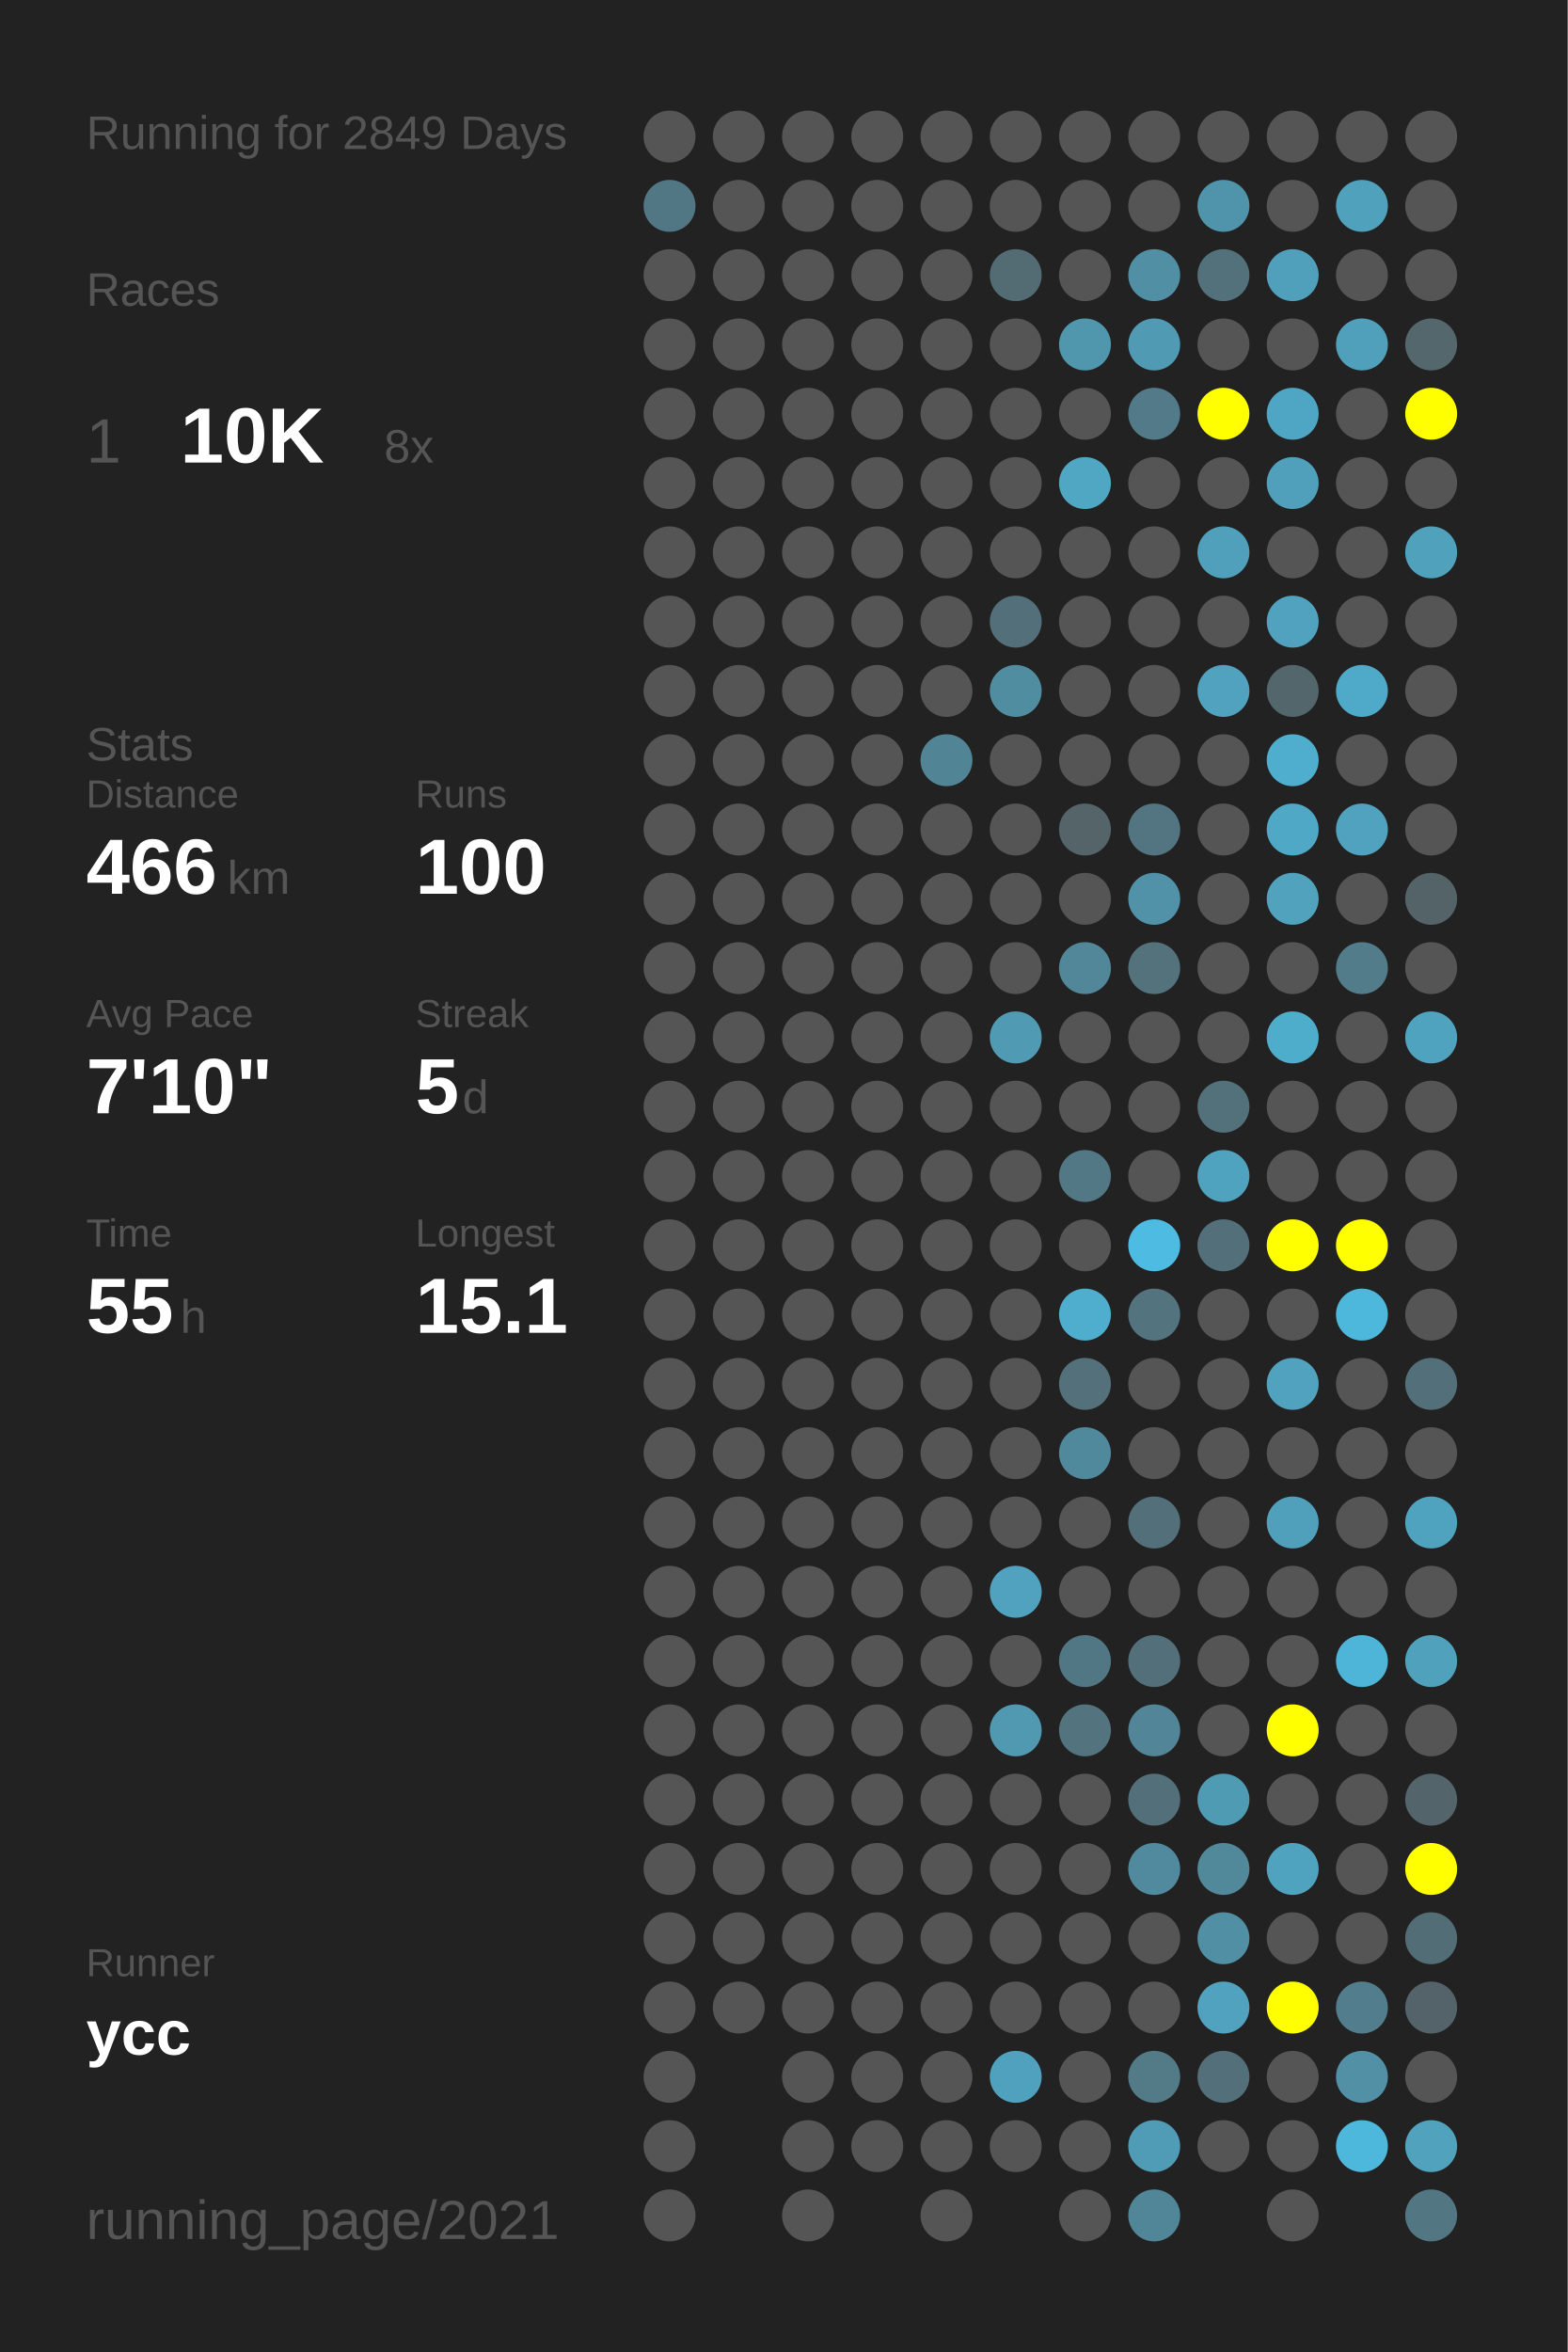
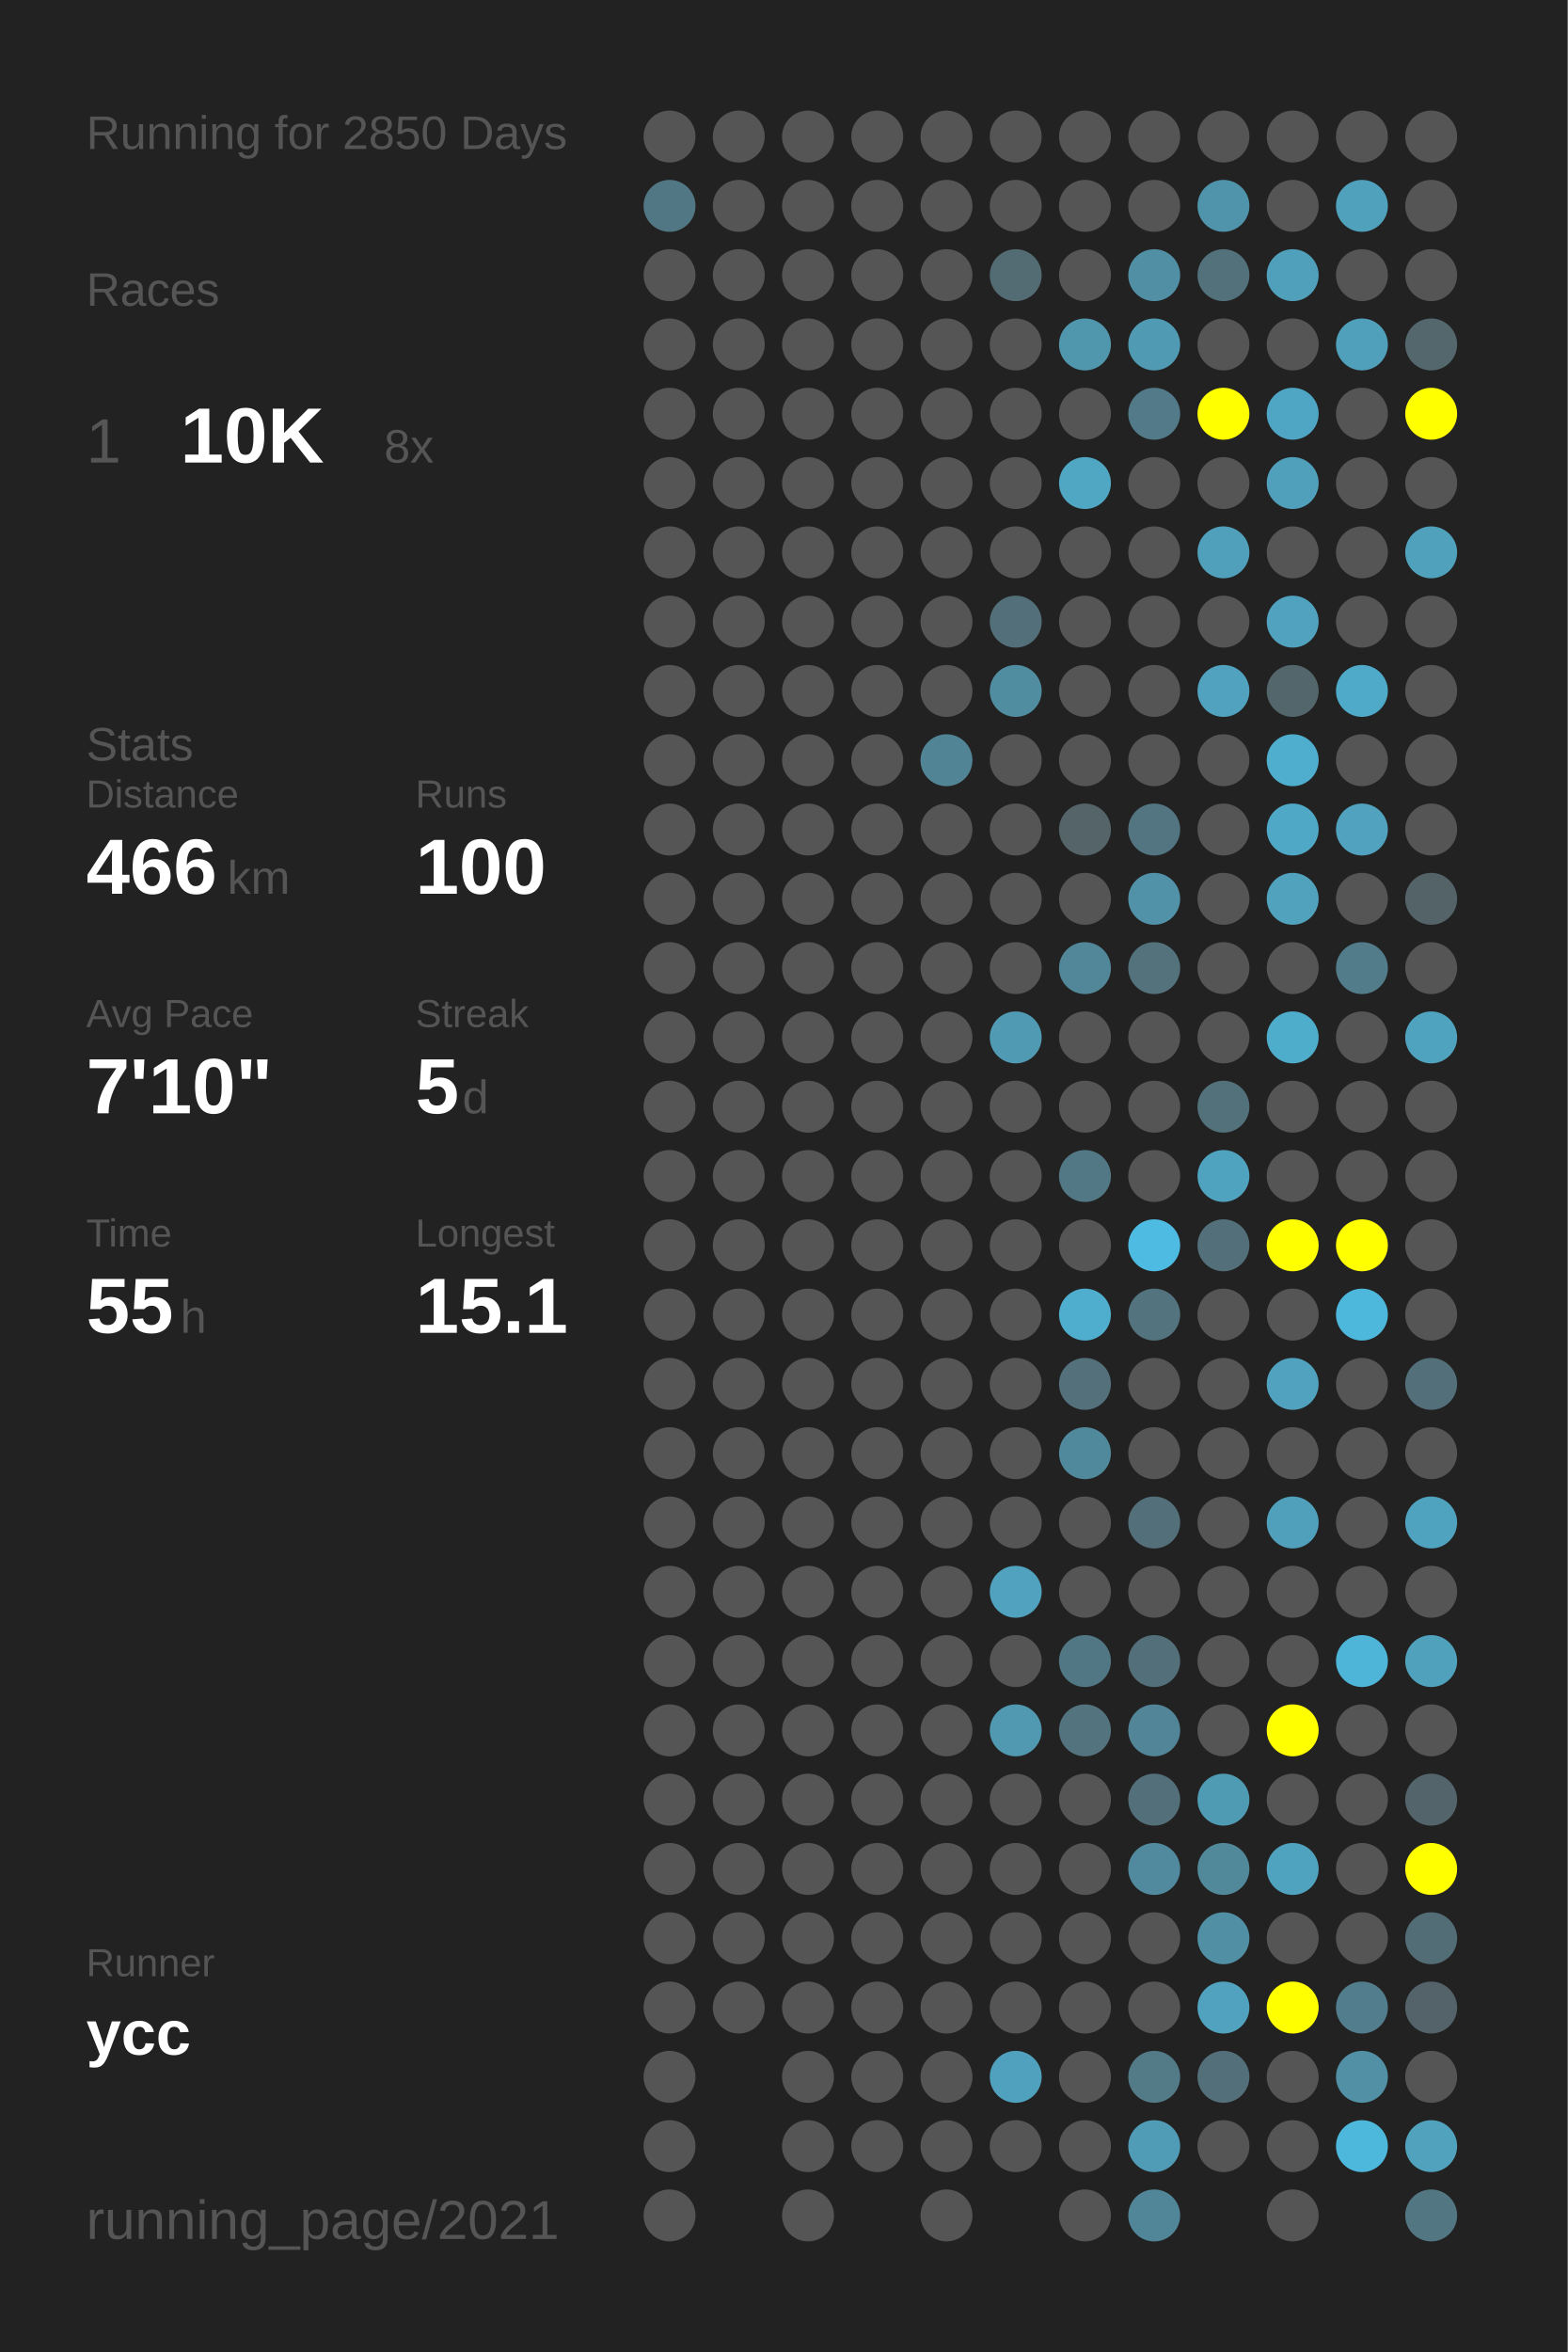
<svg xmlns="http://www.w3.org/2000/svg" baseProfile="full" height="300mm" version="1.1" viewBox="0,0,200,300" width="200mm">
  <defs />
  <rect fill="#222222" height="300" width="200" x="0" y="0" />
-   <text fill="#555555" style="font-size:6px; font-family:Arial;" x="11" y="19">Running for 2849 Days</text>
+   <text fill="#555555" style="font-size:6px; font-family:Arial;" x="11" y="19">Running for 2850 Days</text>
  <text fill="#555555" style="font-size:6px; font-family:Arial;" x="11" y="39">Races</text>
  <text fill="#555555" style="font-size:8px; font-family:Arial;" x="11" y="59">1</text>
  <text fill="#FFFFFF" style="font-size:10px; font-family:Arial; font-weight:bold;" x="23" y="59">10K</text>
  <text fill="#555555" style="font-size:6px; font-family:Arial;" x="49" y="59">8x</text>
  <text fill="#555555" style="font-size:6px; font-family:Arial;" x="11" y="97">Stats</text>
  <text fill="#555555" style="font-size:5px; font-family:Arial;" x="11" y="103">Distance</text>
  <text fill="#FFFFFF" style="font-size:10px; font-family:Arial; font-weight:bold;" x="11" y="114">466</text>
  <text fill="#555555" style="font-size:6px; font-family:Arial;" x="29" y="114">km</text>
  <text fill="#555555" style="font-size:5px; font-family:Arial;" x="53" y="103">Runs</text>
  <text fill="#FFFFFF" style="font-size:10px; font-family:Arial; font-weight:bold;" x="53" y="114">100</text>
  <text fill="#555555" style="font-size:5px; font-family:Arial;" x="11" y="131">Avg Pace</text>
  <text fill="#FFFFFF" style="font-size:10px; font-family:Arial; font-weight:bold;" x="11" y="142">7'10"</text>
  <text fill="#555555" style="font-size:5px; font-family:Arial;" x="53" y="131">Streak</text>
  <text fill="#FFFFFF" style="font-size:10px; font-family:Arial; font-weight:bold;" x="53" y="142">5</text>
  <text fill="#555555" style="font-size:6px; font-family:Arial;" x="59" y="142">d</text>
  <text fill="#555555" style="font-size:5px; font-family:Arial;" x="11" y="159">Time</text>
  <text fill="#FFFFFF" style="font-size:10px; font-family:Arial; font-weight:bold;" x="11" y="170">55</text>
  <text fill="#555555" style="font-size:6px; font-family:Arial;" x="23" y="170">h</text>
  <text fill="#555555" style="font-size:5px; font-family:Arial;" x="53" y="159">Longest</text>
  <text fill="#FFFFFF" style="font-size:10px; font-family:Arial; font-weight:bold;" x="53" y="170">15.1</text>
  <text fill="#555555" style="font-size:5px; font-family:Arial;" x="11" y="252.065">Runner</text>
  <text fill="#FFFFFF" style="font-size:8px; font-family:Arial; font-weight:bold;" x="11" y="262.065">ycc</text>
  <text fill="#555555" style="font-size:7px; font-family:Arial;" x="11" y="285.581">running_page/2021</text>
  <circle cx="85.417" cy="17.419" fill="#555555" r="3.312" />
  <circle cx="85.417" cy="26.258" fill="#527784" r="3.312" />
  <circle cx="85.417" cy="35.097" fill="#555555" r="3.312" />
  <circle cx="85.417" cy="43.935" fill="#555555" r="3.312" />
  <circle cx="85.417" cy="52.774" fill="#555555" r="3.312" />
  <circle cx="85.417" cy="61.613" fill="#555555" r="3.312" />
  <circle cx="85.417" cy="70.452" fill="#555555" r="3.312" />
  <circle cx="85.417" cy="79.29" fill="#555555" r="3.312" />
  <circle cx="85.417" cy="88.129" fill="#555555" r="3.312" />
  <circle cx="85.417" cy="96.968" fill="#555555" r="3.312" />
  <circle cx="85.417" cy="105.806" fill="#555555" r="3.312" />
  <circle cx="85.417" cy="114.645" fill="#555555" r="3.312" />
  <circle cx="85.417" cy="123.484" fill="#555555" r="3.312" />
  <circle cx="85.417" cy="132.323" fill="#555555" r="3.312" />
  <circle cx="85.417" cy="141.161" fill="#555555" r="3.312" />
  <circle cx="85.417" cy="150" fill="#555555" r="3.312" />
  <circle cx="85.417" cy="158.839" fill="#555555" r="3.312" />
  <circle cx="85.417" cy="167.677" fill="#555555" r="3.312" />
  <circle cx="85.417" cy="176.516" fill="#555555" r="3.312" />
  <circle cx="85.417" cy="185.355" fill="#555555" r="3.312" />
  <circle cx="85.417" cy="194.194" fill="#555555" r="3.312" />
  <circle cx="85.417" cy="203.032" fill="#555555" r="3.312" />
  <circle cx="85.417" cy="211.871" fill="#555555" r="3.312" />
  <circle cx="85.417" cy="220.71" fill="#555555" r="3.312" />
  <circle cx="85.417" cy="229.548" fill="#555555" r="3.312" />
  <circle cx="85.417" cy="238.387" fill="#555555" r="3.312" />
  <circle cx="85.417" cy="247.226" fill="#555555" r="3.312" />
  <circle cx="85.417" cy="256.065" fill="#555555" r="3.312" />
  <circle cx="85.417" cy="264.903" fill="#555555" r="3.312" />
  <circle cx="85.417" cy="273.742" fill="#555555" r="3.312" />
  <circle cx="85.417" cy="282.581" fill="#555555" r="3.312" />
  <circle cx="94.25" cy="17.419" fill="#555555" r="3.312" />
  <circle cx="94.25" cy="26.258" fill="#555555" r="3.312" />
  <circle cx="94.25" cy="35.097" fill="#555555" r="3.312" />
  <circle cx="94.25" cy="43.935" fill="#555555" r="3.312" />
  <circle cx="94.25" cy="52.774" fill="#555555" r="3.312" />
  <circle cx="94.25" cy="61.613" fill="#555555" r="3.312" />
  <circle cx="94.25" cy="70.452" fill="#555555" r="3.312" />
  <circle cx="94.25" cy="79.29" fill="#555555" r="3.312" />
  <circle cx="94.25" cy="88.129" fill="#555555" r="3.312" />
  <circle cx="94.25" cy="96.968" fill="#555555" r="3.312" />
  <circle cx="94.25" cy="105.806" fill="#555555" r="3.312" />
  <circle cx="94.25" cy="114.645" fill="#555555" r="3.312" />
  <circle cx="94.25" cy="123.484" fill="#555555" r="3.312" />
  <circle cx="94.25" cy="132.323" fill="#555555" r="3.312" />
  <circle cx="94.25" cy="141.161" fill="#555555" r="3.312" />
  <circle cx="94.25" cy="150" fill="#555555" r="3.312" />
  <circle cx="94.25" cy="158.839" fill="#555555" r="3.312" />
  <circle cx="94.25" cy="167.677" fill="#555555" r="3.312" />
  <circle cx="94.25" cy="176.516" fill="#555555" r="3.312" />
  <circle cx="94.25" cy="185.355" fill="#555555" r="3.312" />
  <circle cx="94.25" cy="194.194" fill="#555555" r="3.312" />
  <circle cx="94.25" cy="203.032" fill="#555555" r="3.312" />
  <circle cx="94.25" cy="211.871" fill="#555555" r="3.312" />
  <circle cx="94.25" cy="220.71" fill="#555555" r="3.312" />
  <circle cx="94.25" cy="229.548" fill="#555555" r="3.312" />
  <circle cx="94.25" cy="238.387" fill="#555555" r="3.312" />
  <circle cx="94.25" cy="247.226" fill="#555555" r="3.312" />
  <circle cx="94.25" cy="256.065" fill="#555555" r="3.312" />
  <circle cx="103.083" cy="17.419" fill="#555555" r="3.312" />
  <circle cx="103.083" cy="26.258" fill="#555555" r="3.312" />
  <circle cx="103.083" cy="35.097" fill="#555555" r="3.312" />
  <circle cx="103.083" cy="43.935" fill="#555555" r="3.312" />
  <circle cx="103.083" cy="52.774" fill="#555555" r="3.312" />
  <circle cx="103.083" cy="61.613" fill="#555555" r="3.312" />
  <circle cx="103.083" cy="70.452" fill="#555555" r="3.312" />
  <circle cx="103.083" cy="79.29" fill="#555555" r="3.312" />
  <circle cx="103.083" cy="88.129" fill="#555555" r="3.312" />
  <circle cx="103.083" cy="96.968" fill="#555555" r="3.312" />
  <circle cx="103.083" cy="105.806" fill="#555555" r="3.312" />
  <circle cx="103.083" cy="114.645" fill="#555555" r="3.312" />
  <circle cx="103.083" cy="123.484" fill="#555555" r="3.312" />
  <circle cx="103.083" cy="132.323" fill="#555555" r="3.312" />
  <circle cx="103.083" cy="141.161" fill="#555555" r="3.312" />
  <circle cx="103.083" cy="150" fill="#555555" r="3.312" />
  <circle cx="103.083" cy="158.839" fill="#555555" r="3.312" />
  <circle cx="103.083" cy="167.677" fill="#555555" r="3.312" />
  <circle cx="103.083" cy="176.516" fill="#555555" r="3.312" />
  <circle cx="103.083" cy="185.355" fill="#555555" r="3.312" />
  <circle cx="103.083" cy="194.194" fill="#555555" r="3.312" />
  <circle cx="103.083" cy="203.032" fill="#555555" r="3.312" />
  <circle cx="103.083" cy="211.871" fill="#555555" r="3.312" />
  <circle cx="103.083" cy="220.71" fill="#555555" r="3.312" />
  <circle cx="103.083" cy="229.548" fill="#555555" r="3.312" />
  <circle cx="103.083" cy="238.387" fill="#555555" r="3.312" />
  <circle cx="103.083" cy="247.226" fill="#555555" r="3.312" />
  <circle cx="103.083" cy="256.065" fill="#555555" r="3.312" />
  <circle cx="103.083" cy="264.903" fill="#555555" r="3.312" />
  <circle cx="103.083" cy="273.742" fill="#555555" r="3.312" />
  <circle cx="103.083" cy="282.581" fill="#555555" r="3.312" />
  <circle cx="111.917" cy="17.419" fill="#555555" r="3.312" />
  <circle cx="111.917" cy="26.258" fill="#555555" r="3.312" />
  <circle cx="111.917" cy="35.097" fill="#555555" r="3.312" />
  <circle cx="111.917" cy="43.935" fill="#555555" r="3.312" />
  <circle cx="111.917" cy="52.774" fill="#555555" r="3.312" />
  <circle cx="111.917" cy="61.613" fill="#555555" r="3.312" />
  <circle cx="111.917" cy="70.452" fill="#555555" r="3.312" />
  <circle cx="111.917" cy="79.29" fill="#555555" r="3.312" />
  <circle cx="111.917" cy="88.129" fill="#555555" r="3.312" />
  <circle cx="111.917" cy="96.968" fill="#555555" r="3.312" />
  <circle cx="111.917" cy="105.806" fill="#555555" r="3.312" />
  <circle cx="111.917" cy="114.645" fill="#555555" r="3.312" />
  <circle cx="111.917" cy="123.484" fill="#555555" r="3.312" />
  <circle cx="111.917" cy="132.323" fill="#555555" r="3.312" />
  <circle cx="111.917" cy="141.161" fill="#555555" r="3.312" />
  <circle cx="111.917" cy="150" fill="#555555" r="3.312" />
  <circle cx="111.917" cy="158.839" fill="#555555" r="3.312" />
  <circle cx="111.917" cy="167.677" fill="#555555" r="3.312" />
  <circle cx="111.917" cy="176.516" fill="#555555" r="3.312" />
  <circle cx="111.917" cy="185.355" fill="#555555" r="3.312" />
  <circle cx="111.917" cy="194.194" fill="#555555" r="3.312" />
  <circle cx="111.917" cy="203.032" fill="#555555" r="3.312" />
  <circle cx="111.917" cy="211.871" fill="#555555" r="3.312" />
  <circle cx="111.917" cy="220.71" fill="#555555" r="3.312" />
  <circle cx="111.917" cy="229.548" fill="#555555" r="3.312" />
  <circle cx="111.917" cy="238.387" fill="#555555" r="3.312" />
  <circle cx="111.917" cy="247.226" fill="#555555" r="3.312" />
  <circle cx="111.917" cy="256.065" fill="#555555" r="3.312" />
  <circle cx="111.917" cy="264.903" fill="#555555" r="3.312" />
  <circle cx="111.917" cy="273.742" fill="#555555" r="3.312" />
  <circle cx="120.75" cy="17.419" fill="#555555" r="3.312" />
  <circle cx="120.75" cy="26.258" fill="#555555" r="3.312" />
  <circle cx="120.75" cy="35.097" fill="#555555" r="3.312" />
  <circle cx="120.75" cy="43.935" fill="#555555" r="3.312" />
  <circle cx="120.75" cy="52.774" fill="#555555" r="3.312" />
  <circle cx="120.75" cy="61.613" fill="#555555" r="3.312" />
  <circle cx="120.75" cy="70.452" fill="#555555" r="3.312" />
  <circle cx="120.75" cy="79.29" fill="#555555" r="3.312" />
  <circle cx="120.75" cy="88.129" fill="#555555" r="3.312" />
  <circle cx="120.75" cy="96.968" fill="#518596" r="3.312" />
  <circle cx="120.75" cy="105.806" fill="#555555" r="3.312" />
  <circle cx="120.75" cy="114.645" fill="#555555" r="3.312" />
  <circle cx="120.75" cy="123.484" fill="#555555" r="3.312" />
  <circle cx="120.75" cy="132.323" fill="#555555" r="3.312" />
  <circle cx="120.75" cy="141.161" fill="#555555" r="3.312" />
  <circle cx="120.75" cy="150" fill="#555555" r="3.312" />
  <circle cx="120.75" cy="158.839" fill="#555555" r="3.312" />
  <circle cx="120.75" cy="167.677" fill="#555555" r="3.312" />
  <circle cx="120.75" cy="176.516" fill="#555555" r="3.312" />
  <circle cx="120.75" cy="185.355" fill="#555555" r="3.312" />
  <circle cx="120.75" cy="194.194" fill="#555555" r="3.312" />
  <circle cx="120.75" cy="203.032" fill="#555555" r="3.312" />
  <circle cx="120.75" cy="211.871" fill="#555555" r="3.312" />
  <circle cx="120.75" cy="220.71" fill="#555555" r="3.312" />
  <circle cx="120.75" cy="229.548" fill="#555555" r="3.312" />
  <circle cx="120.75" cy="238.387" fill="#555555" r="3.312" />
  <circle cx="120.75" cy="247.226" fill="#555555" r="3.312" />
  <circle cx="120.75" cy="256.065" fill="#555555" r="3.312" />
  <circle cx="120.75" cy="264.903" fill="#555555" r="3.312" />
  <circle cx="120.75" cy="273.742" fill="#555555" r="3.312" />
  <circle cx="120.75" cy="282.581" fill="#555555" r="3.312" />
  <circle cx="129.583" cy="17.419" fill="#555555" r="3.312" />
  <circle cx="129.583" cy="26.258" fill="#555555" r="3.312" />
  <circle cx="129.583" cy="35.097" fill="#536b72" r="3.312" />
  <circle cx="129.583" cy="43.935" fill="#555555" r="3.312" />
  <circle cx="129.583" cy="52.774" fill="#555555" r="3.312" />
  <circle cx="129.583" cy="61.613" fill="#555555" r="3.312" />
  <circle cx="129.583" cy="70.452" fill="#555555" r="3.312" />
  <circle cx="129.583" cy="79.29" fill="#536f79" r="3.312" />
  <circle cx="129.583" cy="88.129" fill="#518da1" r="3.312" />
  <circle cx="129.583" cy="96.968" fill="#555555" r="3.312" />
  <circle cx="129.583" cy="105.806" fill="#555555" r="3.312" />
  <circle cx="129.583" cy="114.645" fill="#555555" r="3.312" />
  <circle cx="129.583" cy="123.484" fill="#555555" r="3.312" />
  <circle cx="129.583" cy="132.323" fill="#509ab3" r="3.312" />
  <circle cx="129.583" cy="141.161" fill="#555555" r="3.312" />
  <circle cx="129.583" cy="150" fill="#555555" r="3.312" />
  <circle cx="129.583" cy="158.839" fill="#555555" r="3.312" />
  <circle cx="129.583" cy="167.677" fill="#555555" r="3.312" />
  <circle cx="129.583" cy="176.516" fill="#555555" r="3.312" />
  <circle cx="129.583" cy="185.355" fill="#555555" r="3.312" />
  <circle cx="129.583" cy="194.194" fill="#555555" r="3.312" />
  <circle cx="129.583" cy="203.032" fill="#50a2be" r="3.312" />
  <circle cx="129.583" cy="211.871" fill="#555555" r="3.312" />
  <circle cx="129.583" cy="220.71" fill="#5099b1" r="3.312" />
  <circle cx="129.583" cy="229.548" fill="#555555" r="3.312" />
  <circle cx="129.583" cy="238.387" fill="#555555" r="3.312" />
  <circle cx="129.583" cy="247.226" fill="#555555" r="3.312" />
  <circle cx="129.583" cy="256.065" fill="#555555" r="3.312" />
  <circle cx="129.583" cy="264.903" fill="#50a1bd" r="3.312" />
  <circle cx="129.583" cy="273.742" fill="#555555" r="3.312" />
  <circle cx="138.417" cy="17.419" fill="#555555" r="3.312" />
  <circle cx="138.417" cy="26.258" fill="#555555" r="3.312" />
  <circle cx="138.417" cy="35.097" fill="#555555" r="3.312" />
  <circle cx="138.417" cy="43.935" fill="#5097ae" r="3.312" />
  <circle cx="138.417" cy="52.774" fill="#555555" r="3.312" />
  <circle cx="138.417" cy="61.613" fill="#4fa7c4" r="3.312" />
  <circle cx="138.417" cy="70.452" fill="#555555" r="3.312" />
  <circle cx="138.417" cy="79.29" fill="#555555" r="3.312" />
  <circle cx="138.417" cy="88.129" fill="#555555" r="3.312" />
  <circle cx="138.417" cy="96.968" fill="#555555" r="3.312" />
  <circle cx="138.417" cy="105.806" fill="#546469" r="3.312" />
  <circle cx="138.417" cy="114.645" fill="#555555" r="3.312" />
  <circle cx="138.417" cy="123.484" fill="#518799" r="3.312" />
  <circle cx="138.417" cy="132.323" fill="#555555" r="3.312" />
  <circle cx="138.417" cy="141.161" fill="#555555" r="3.312" />
  <circle cx="138.417" cy="150" fill="#527885" r="3.312" />
  <circle cx="138.417" cy="158.839" fill="#555555" r="3.312" />
  <circle cx="138.417" cy="167.677" fill="#4fadcd" r="3.312" />
  <circle cx="138.417" cy="176.516" fill="#53707b" r="3.312" />
  <circle cx="138.417" cy="185.355" fill="#51899c" r="3.312" />
  <circle cx="138.417" cy="194.194" fill="#555555" r="3.312" />
  <circle cx="138.417" cy="203.032" fill="#555555" r="3.312" />
  <circle cx="138.417" cy="211.871" fill="#527784" r="3.312" />
  <circle cx="138.417" cy="220.71" fill="#53737e" r="3.312" />
  <circle cx="138.417" cy="229.548" fill="#555555" r="3.312" />
  <circle cx="138.417" cy="238.387" fill="#555555" r="3.312" />
  <circle cx="138.417" cy="247.226" fill="#555555" r="3.312" />
  <circle cx="138.417" cy="256.065" fill="#555555" r="3.312" />
  <circle cx="138.417" cy="264.903" fill="#555555" r="3.312" />
  <circle cx="138.417" cy="273.742" fill="#555555" r="3.312" />
  <circle cx="138.417" cy="282.581" fill="#555555" r="3.312" />
  <circle cx="147.25" cy="17.419" fill="#555555" r="3.312" />
  <circle cx="147.25" cy="26.258" fill="#555555" r="3.312" />
  <circle cx="147.25" cy="35.097" fill="#518fa4" r="3.312" />
  <circle cx="147.25" cy="43.935" fill="#509ab3" r="3.312" />
  <circle cx="147.25" cy="52.774" fill="#527a88" r="3.312" />
  <circle cx="147.25" cy="61.613" fill="#555555" r="3.312" />
  <circle cx="147.25" cy="70.452" fill="#555555" r="3.312" />
  <circle cx="147.25" cy="79.29" fill="#555555" r="3.312" />
  <circle cx="147.25" cy="88.129" fill="#555555" r="3.312" />
  <circle cx="147.25" cy="96.968" fill="#555555" r="3.312" />
  <circle cx="147.25" cy="105.806" fill="#527581" r="3.312" />
  <circle cx="147.25" cy="114.645" fill="#5192a8" r="3.312" />
  <circle cx="147.25" cy="123.484" fill="#53727c" r="3.312" />
  <circle cx="147.25" cy="132.323" fill="#555555" r="3.312" />
  <circle cx="147.25" cy="141.161" fill="#555555" r="3.312" />
  <circle cx="147.25" cy="150" fill="#555555" r="3.312" />
  <circle cx="147.25" cy="158.839" fill="#4ebce2" r="3.312" />
  <circle cx="147.25" cy="167.677" fill="#53737e" r="3.312" />
  <circle cx="147.25" cy="176.516" fill="#555555" r="3.312" />
  <circle cx="147.25" cy="185.355" fill="#555555" r="3.312" />
  <circle cx="147.25" cy="194.194" fill="#53707a" r="3.312" />
  <circle cx="147.25" cy="203.032" fill="#555555" r="3.312" />
  <circle cx="147.25" cy="211.871" fill="#536f79" r="3.312" />
  <circle cx="147.25" cy="220.71" fill="#518597" r="3.312" />
  <circle cx="147.25" cy="229.548" fill="#536f79" r="3.312" />
  <circle cx="147.25" cy="238.387" fill="#518a9e" r="3.312" />
  <circle cx="147.25" cy="247.226" fill="#555555" r="3.312" />
  <circle cx="147.25" cy="256.065" fill="#555555" r="3.312" />
  <circle cx="147.25" cy="264.903" fill="#527a87" r="3.312" />
  <circle cx="147.25" cy="273.742" fill="#509bb5" r="3.312" />
  <circle cx="147.25" cy="282.581" fill="#518698" r="3.312" />
  <circle cx="156.083" cy="17.419" fill="#555555" r="3.312" />
  <circle cx="156.083" cy="26.258" fill="#5094ab" r="3.312" />
  <circle cx="156.083" cy="35.097" fill="#53717b" r="3.312" />
  <circle cx="156.083" cy="43.935" fill="#555555" r="3.312" />
  <circle cx="156.083" cy="52.774" fill="#FFFF00" r="3.312" />
  <circle cx="156.083" cy="61.613" fill="#555555" r="3.312" />
  <circle cx="156.083" cy="70.452" fill="#50a0bb" r="3.312" />
  <circle cx="156.083" cy="79.29" fill="#555555" r="3.312" />
  <circle cx="156.083" cy="88.129" fill="#50a2be" r="3.312" />
  <circle cx="156.083" cy="96.968" fill="#555555" r="3.312" />
  <circle cx="156.083" cy="105.806" fill="#555555" r="3.312" />
  <circle cx="156.083" cy="114.645" fill="#555555" r="3.312" />
  <circle cx="156.083" cy="123.484" fill="#555555" r="3.312" />
  <circle cx="156.083" cy="132.323" fill="#555555" r="3.312" />
  <circle cx="156.083" cy="141.161" fill="#53717b" r="3.312" />
  <circle cx="156.083" cy="150" fill="#4fa3bf" r="3.312" />
  <circle cx="156.083" cy="158.839" fill="#53707a" r="3.312" />
  <circle cx="156.083" cy="167.677" fill="#555555" r="3.312" />
  <circle cx="156.083" cy="176.516" fill="#555555" r="3.312" />
  <circle cx="156.083" cy="185.355" fill="#555555" r="3.312" />
  <circle cx="156.083" cy="194.194" fill="#555555" r="3.312" />
  <circle cx="156.083" cy="203.032" fill="#555555" r="3.312" />
  <circle cx="156.083" cy="211.871" fill="#555555" r="3.312" />
  <circle cx="156.083" cy="220.71" fill="#555555" r="3.312" />
  <circle cx="156.083" cy="229.548" fill="#509bb4" r="3.312" />
  <circle cx="156.083" cy="238.387" fill="#51889a" r="3.312" />
  <circle cx="156.083" cy="247.226" fill="#518fa4" r="3.312" />
  <circle cx="156.083" cy="256.065" fill="#50a2be" r="3.312" />
  <circle cx="156.083" cy="264.903" fill="#536f79" r="3.312" />
  <circle cx="156.083" cy="273.742" fill="#555555" r="3.312" />
  <circle cx="164.917" cy="17.419" fill="#555555" r="3.312" />
  <circle cx="164.917" cy="26.258" fill="#555555" r="3.312" />
  <circle cx="164.917" cy="35.097" fill="#50a0bb" r="3.312" />
  <circle cx="164.917" cy="43.935" fill="#555555" r="3.312" />
  <circle cx="164.917" cy="52.774" fill="#4fa6c4" r="3.312" />
  <circle cx="164.917" cy="61.613" fill="#50a0bb" r="3.312" />
  <circle cx="164.917" cy="70.452" fill="#555555" r="3.312" />
  <circle cx="164.917" cy="79.29" fill="#50a2be" r="3.312" />
  <circle cx="164.917" cy="88.129" fill="#53666c" r="3.312" />
  <circle cx="164.917" cy="96.968" fill="#4fadcd" r="3.312" />
  <circle cx="164.917" cy="105.806" fill="#4fa8c6" r="3.312" />
  <circle cx="164.917" cy="114.645" fill="#50a2bd" r="3.312" />
  <circle cx="164.917" cy="123.484" fill="#555555" r="3.312" />
  <circle cx="164.917" cy="132.323" fill="#4fadcc" r="3.312" />
  <circle cx="164.917" cy="141.161" fill="#555555" r="3.312" />
  <circle cx="164.917" cy="150" fill="#555555" r="3.312" />
  <circle cx="164.917" cy="158.839" fill="#FFFF00" r="3.312" />
  <circle cx="164.917" cy="167.677" fill="#555555" r="3.312" />
  <circle cx="164.917" cy="176.516" fill="#50a2be" r="3.312" />
  <circle cx="164.917" cy="185.355" fill="#555555" r="3.312" />
  <circle cx="164.917" cy="194.194" fill="#50a0bc" r="3.312" />
  <circle cx="164.917" cy="203.032" fill="#555555" r="3.312" />
  <circle cx="164.917" cy="211.871" fill="#555555" r="3.312" />
  <circle cx="164.917" cy="220.71" fill="#FFFF00" r="3.312" />
  <circle cx="164.917" cy="229.548" fill="#555555" r="3.312" />
  <circle cx="164.917" cy="238.387" fill="#4fa3bf" r="3.312" />
  <circle cx="164.917" cy="247.226" fill="#555555" r="3.312" />
  <circle cx="164.917" cy="256.065" fill="#FFFF00" r="3.312" />
  <circle cx="164.917" cy="264.903" fill="#555555" r="3.312" />
  <circle cx="164.917" cy="273.742" fill="#555555" r="3.312" />
  <circle cx="164.917" cy="282.581" fill="#555555" r="3.312" />
  <circle cx="173.75" cy="17.419" fill="#555555" r="3.312" />
  <circle cx="173.75" cy="26.258" fill="#50a1bc" r="3.312" />
  <circle cx="173.75" cy="35.097" fill="#555555" r="3.312" />
  <circle cx="173.75" cy="43.935" fill="#50a0bb" r="3.312" />
  <circle cx="173.75" cy="52.774" fill="#555555" r="3.312" />
  <circle cx="173.75" cy="61.613" fill="#555555" r="3.312" />
  <circle cx="173.75" cy="70.452" fill="#555555" r="3.312" />
  <circle cx="173.75" cy="79.29" fill="#555555" r="3.312" />
  <circle cx="173.75" cy="88.129" fill="#4fa9c8" r="3.312" />
  <circle cx="173.75" cy="96.968" fill="#555555" r="3.312" />
  <circle cx="173.75" cy="105.806" fill="#50a2be" r="3.312" />
  <circle cx="173.75" cy="114.645" fill="#555555" r="3.312" />
  <circle cx="173.75" cy="123.484" fill="#527c8a" r="3.312" />
  <circle cx="173.75" cy="132.323" fill="#555555" r="3.312" />
  <circle cx="173.75" cy="141.161" fill="#555555" r="3.312" />
  <circle cx="173.75" cy="150" fill="#555555" r="3.312" />
  <circle cx="173.75" cy="158.839" fill="#FFFF00" r="3.312" />
  <circle cx="173.75" cy="167.677" fill="#4eb8dc" r="3.312" />
  <circle cx="173.75" cy="176.516" fill="#555555" r="3.312" />
  <circle cx="173.75" cy="185.355" fill="#555555" r="3.312" />
  <circle cx="173.75" cy="194.194" fill="#555555" r="3.312" />
  <circle cx="173.75" cy="203.032" fill="#555555" r="3.312" />
  <circle cx="173.75" cy="211.871" fill="#4eb5d8" r="3.312" />
  <circle cx="173.75" cy="220.71" fill="#555555" r="3.312" />
  <circle cx="173.75" cy="229.548" fill="#555555" r="3.312" />
  <circle cx="173.75" cy="238.387" fill="#555555" r="3.312" />
  <circle cx="173.75" cy="247.226" fill="#555555" r="3.312" />
  <circle cx="173.75" cy="256.065" fill="#527d8c" r="3.312" />
  <circle cx="173.75" cy="264.903" fill="#5190a5" r="3.312" />
  <circle cx="173.75" cy="273.742" fill="#4eb8dc" r="3.312" />
  <circle cx="182.583" cy="17.419" fill="#555555" r="3.312" />
  <circle cx="182.583" cy="26.258" fill="#555555" r="3.312" />
  <circle cx="182.583" cy="35.097" fill="#555555" r="3.312" />
  <circle cx="182.583" cy="43.935" fill="#53676d" r="3.312" />
  <circle cx="182.583" cy="52.774" fill="#FFFF00" r="3.312" />
  <circle cx="182.583" cy="61.613" fill="#555555" r="3.312" />
  <circle cx="182.583" cy="70.452" fill="#50a1bc" r="3.312" />
  <circle cx="182.583" cy="79.29" fill="#555555" r="3.312" />
  <circle cx="182.583" cy="88.129" fill="#555555" r="3.312" />
  <circle cx="182.583" cy="96.968" fill="#555555" r="3.312" />
  <circle cx="182.583" cy="105.806" fill="#555555" r="3.312" />
  <circle cx="182.583" cy="114.645" fill="#546368" r="3.312" />
  <circle cx="182.583" cy="123.484" fill="#555555" r="3.312" />
  <circle cx="182.583" cy="132.323" fill="#4fa3bf" r="3.312" />
  <circle cx="182.583" cy="141.161" fill="#555555" r="3.312" />
  <circle cx="182.583" cy="150" fill="#555555" r="3.312" />
  <circle cx="182.583" cy="158.839" fill="#555555" r="3.312" />
  <circle cx="182.583" cy="167.677" fill="#555555" r="3.312" />
  <circle cx="182.583" cy="176.516" fill="#53707a" r="3.312" />
  <circle cx="182.583" cy="185.355" fill="#555555" r="3.312" />
  <circle cx="182.583" cy="194.194" fill="#4fa3bf" r="3.312" />
  <circle cx="182.583" cy="203.032" fill="#555555" r="3.312" />
  <circle cx="182.583" cy="211.871" fill="#50a1bc" r="3.312" />
  <circle cx="182.583" cy="220.71" fill="#555555" r="3.312" />
  <circle cx="182.583" cy="229.548" fill="#53656b" r="3.312" />
  <circle cx="182.583" cy="238.387" fill="#FFFF00" r="3.312" />
  <circle cx="182.583" cy="247.226" fill="#536d76" r="3.312" />
  <circle cx="182.583" cy="256.065" fill="#546369" r="3.312" />
  <circle cx="182.583" cy="264.903" fill="#555555" r="3.312" />
  <circle cx="182.583" cy="273.742" fill="#50a2bd" r="3.312" />
  <circle cx="182.583" cy="282.581" fill="#527682" r="3.312" />
</svg>
